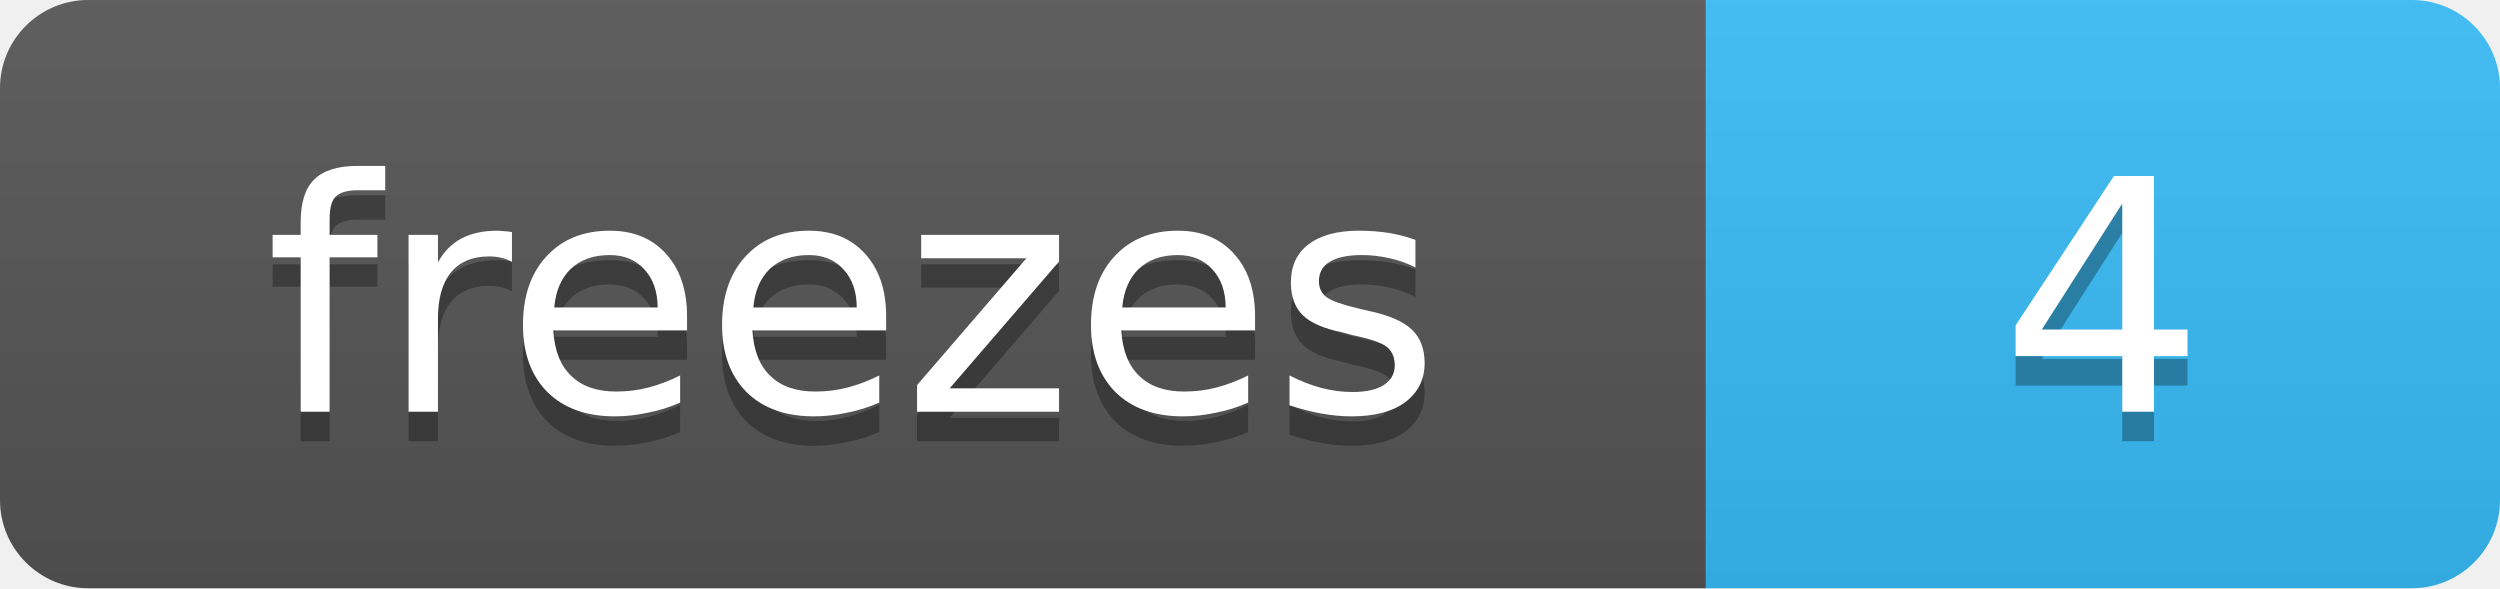
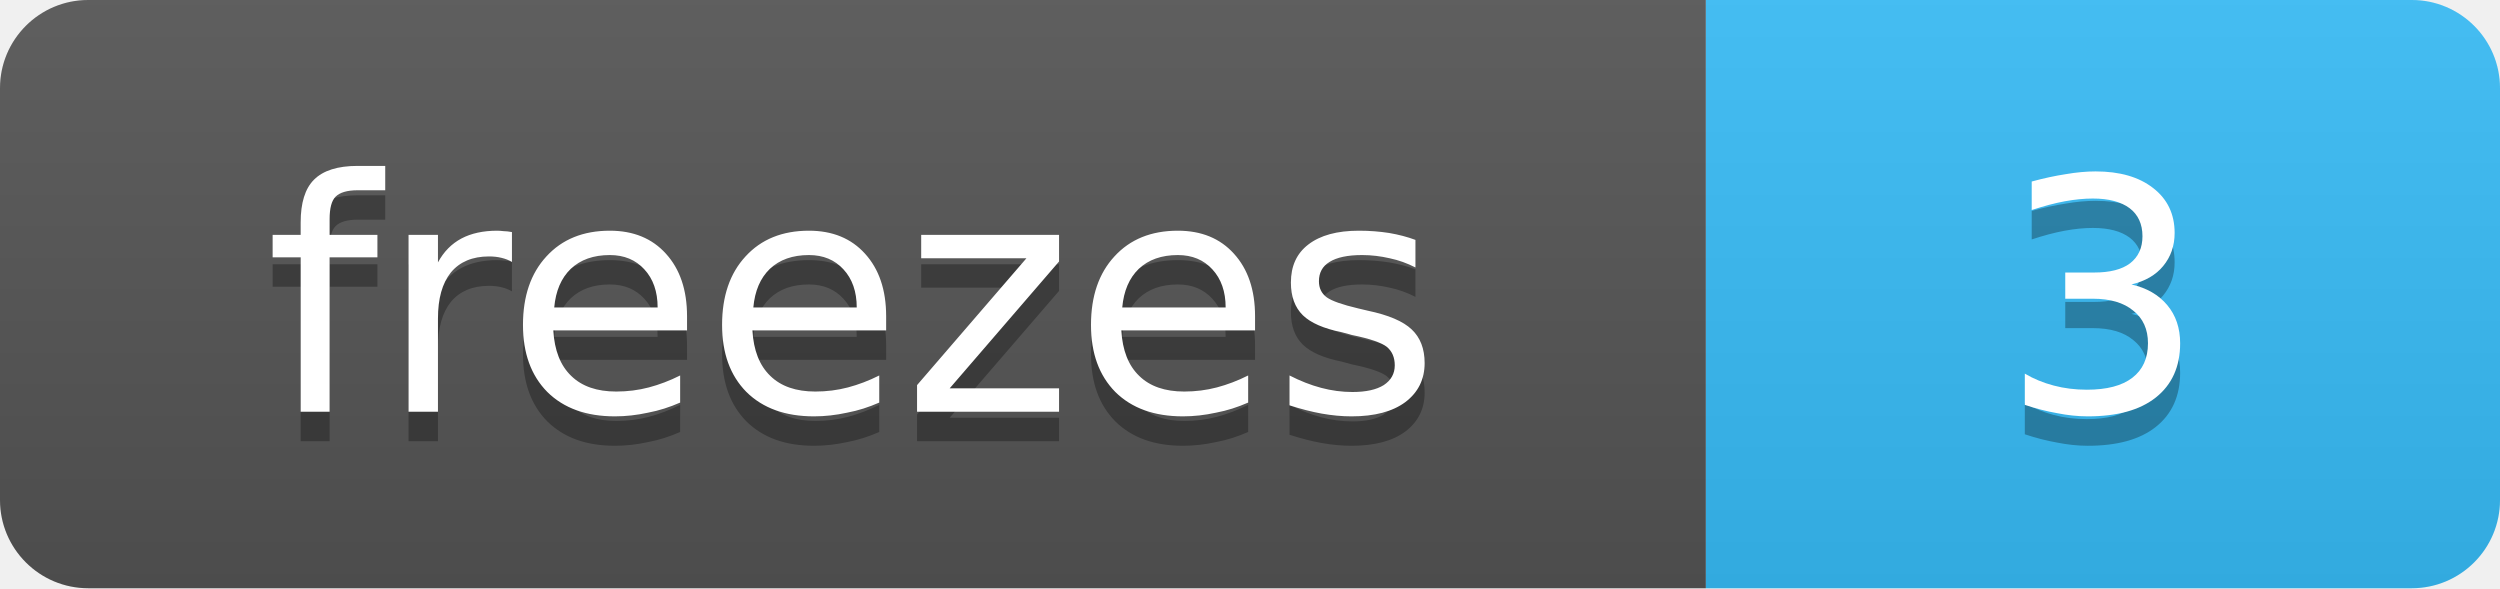
- <svg xmlns="http://www.w3.org/2000/svg" width="85" height="20" role="img" aria-label="4 streak freezes banked">
+ <svg xmlns="http://www.w3.org/2000/svg" width="85" height="20" role="img" aria-label="3 streak freezes banked">
  <linearGradient id="s" x2="0" y2="100%">
    <stop offset="0" stop-color="#bbb" stop-opacity=".1" />
    <stop offset="1" stop-opacity=".1" />
  </linearGradient>
  <clipPath id="r">
    <rect width="85" height="20" rx="3" fill="#fff" />
  </clipPath>
  <g clip-path="url(#r)">
    <rect width="58" height="20" fill="#555" />
    <rect x="58" width="27" height="20" fill="#38bdf8" />
    <rect width="85" height="20" fill="url(#s)" />
  </g>
  <g fill="#fff" text-anchor="middle" font-family="Verdana,DejaVu Sans,Geneva,sans-serif" font-size="11">
    <text x="29" y="15" fill="#010101" fill-opacity=".3" textLength="38">freezes</text>
    <text x="29" y="14" fill="#fff" textLength="38">freezes</text>
-     <text x="71.5" y="15" fill="#010101" fill-opacity=".3" textLength="7">4</text>
-     <text x="71.5" y="14" fill="#fff" textLength="7">4</text>
+     <text x="71.5" y="15" fill="#010101" fill-opacity=".3" textLength="7">3</text>
+     <text x="71.5" y="14" fill="#fff" textLength="7">3</text>
  </g>
</svg>
